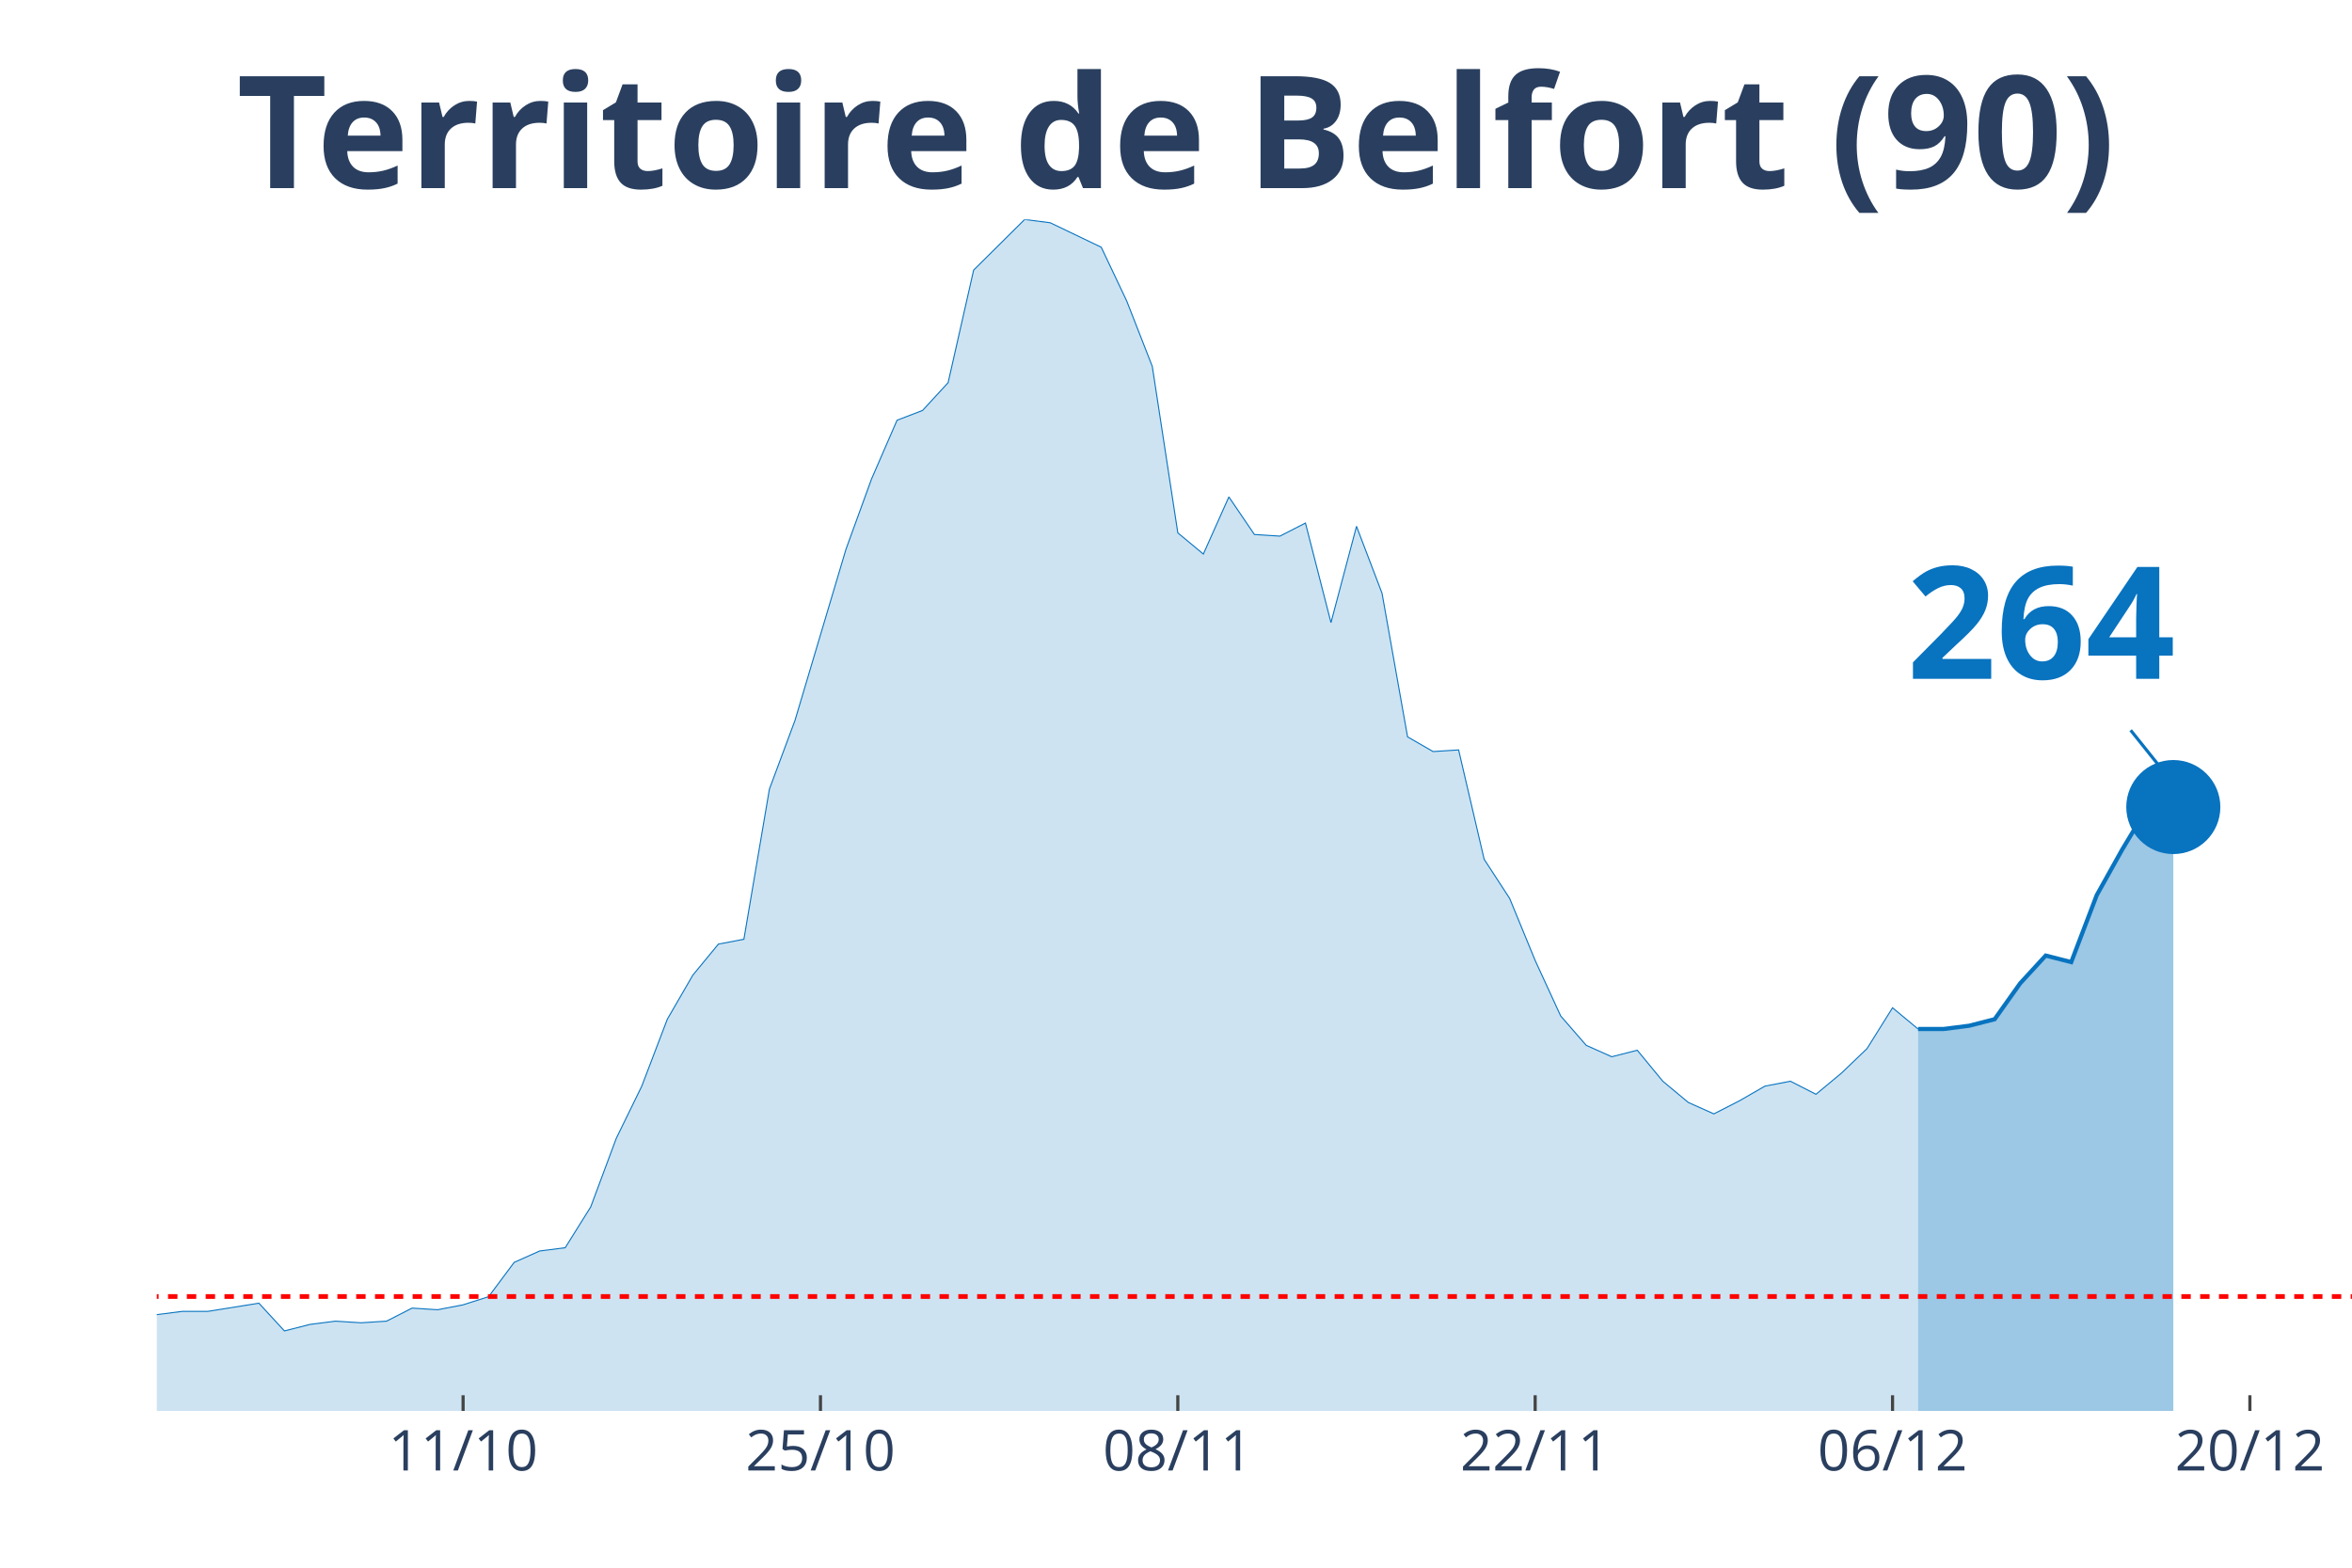
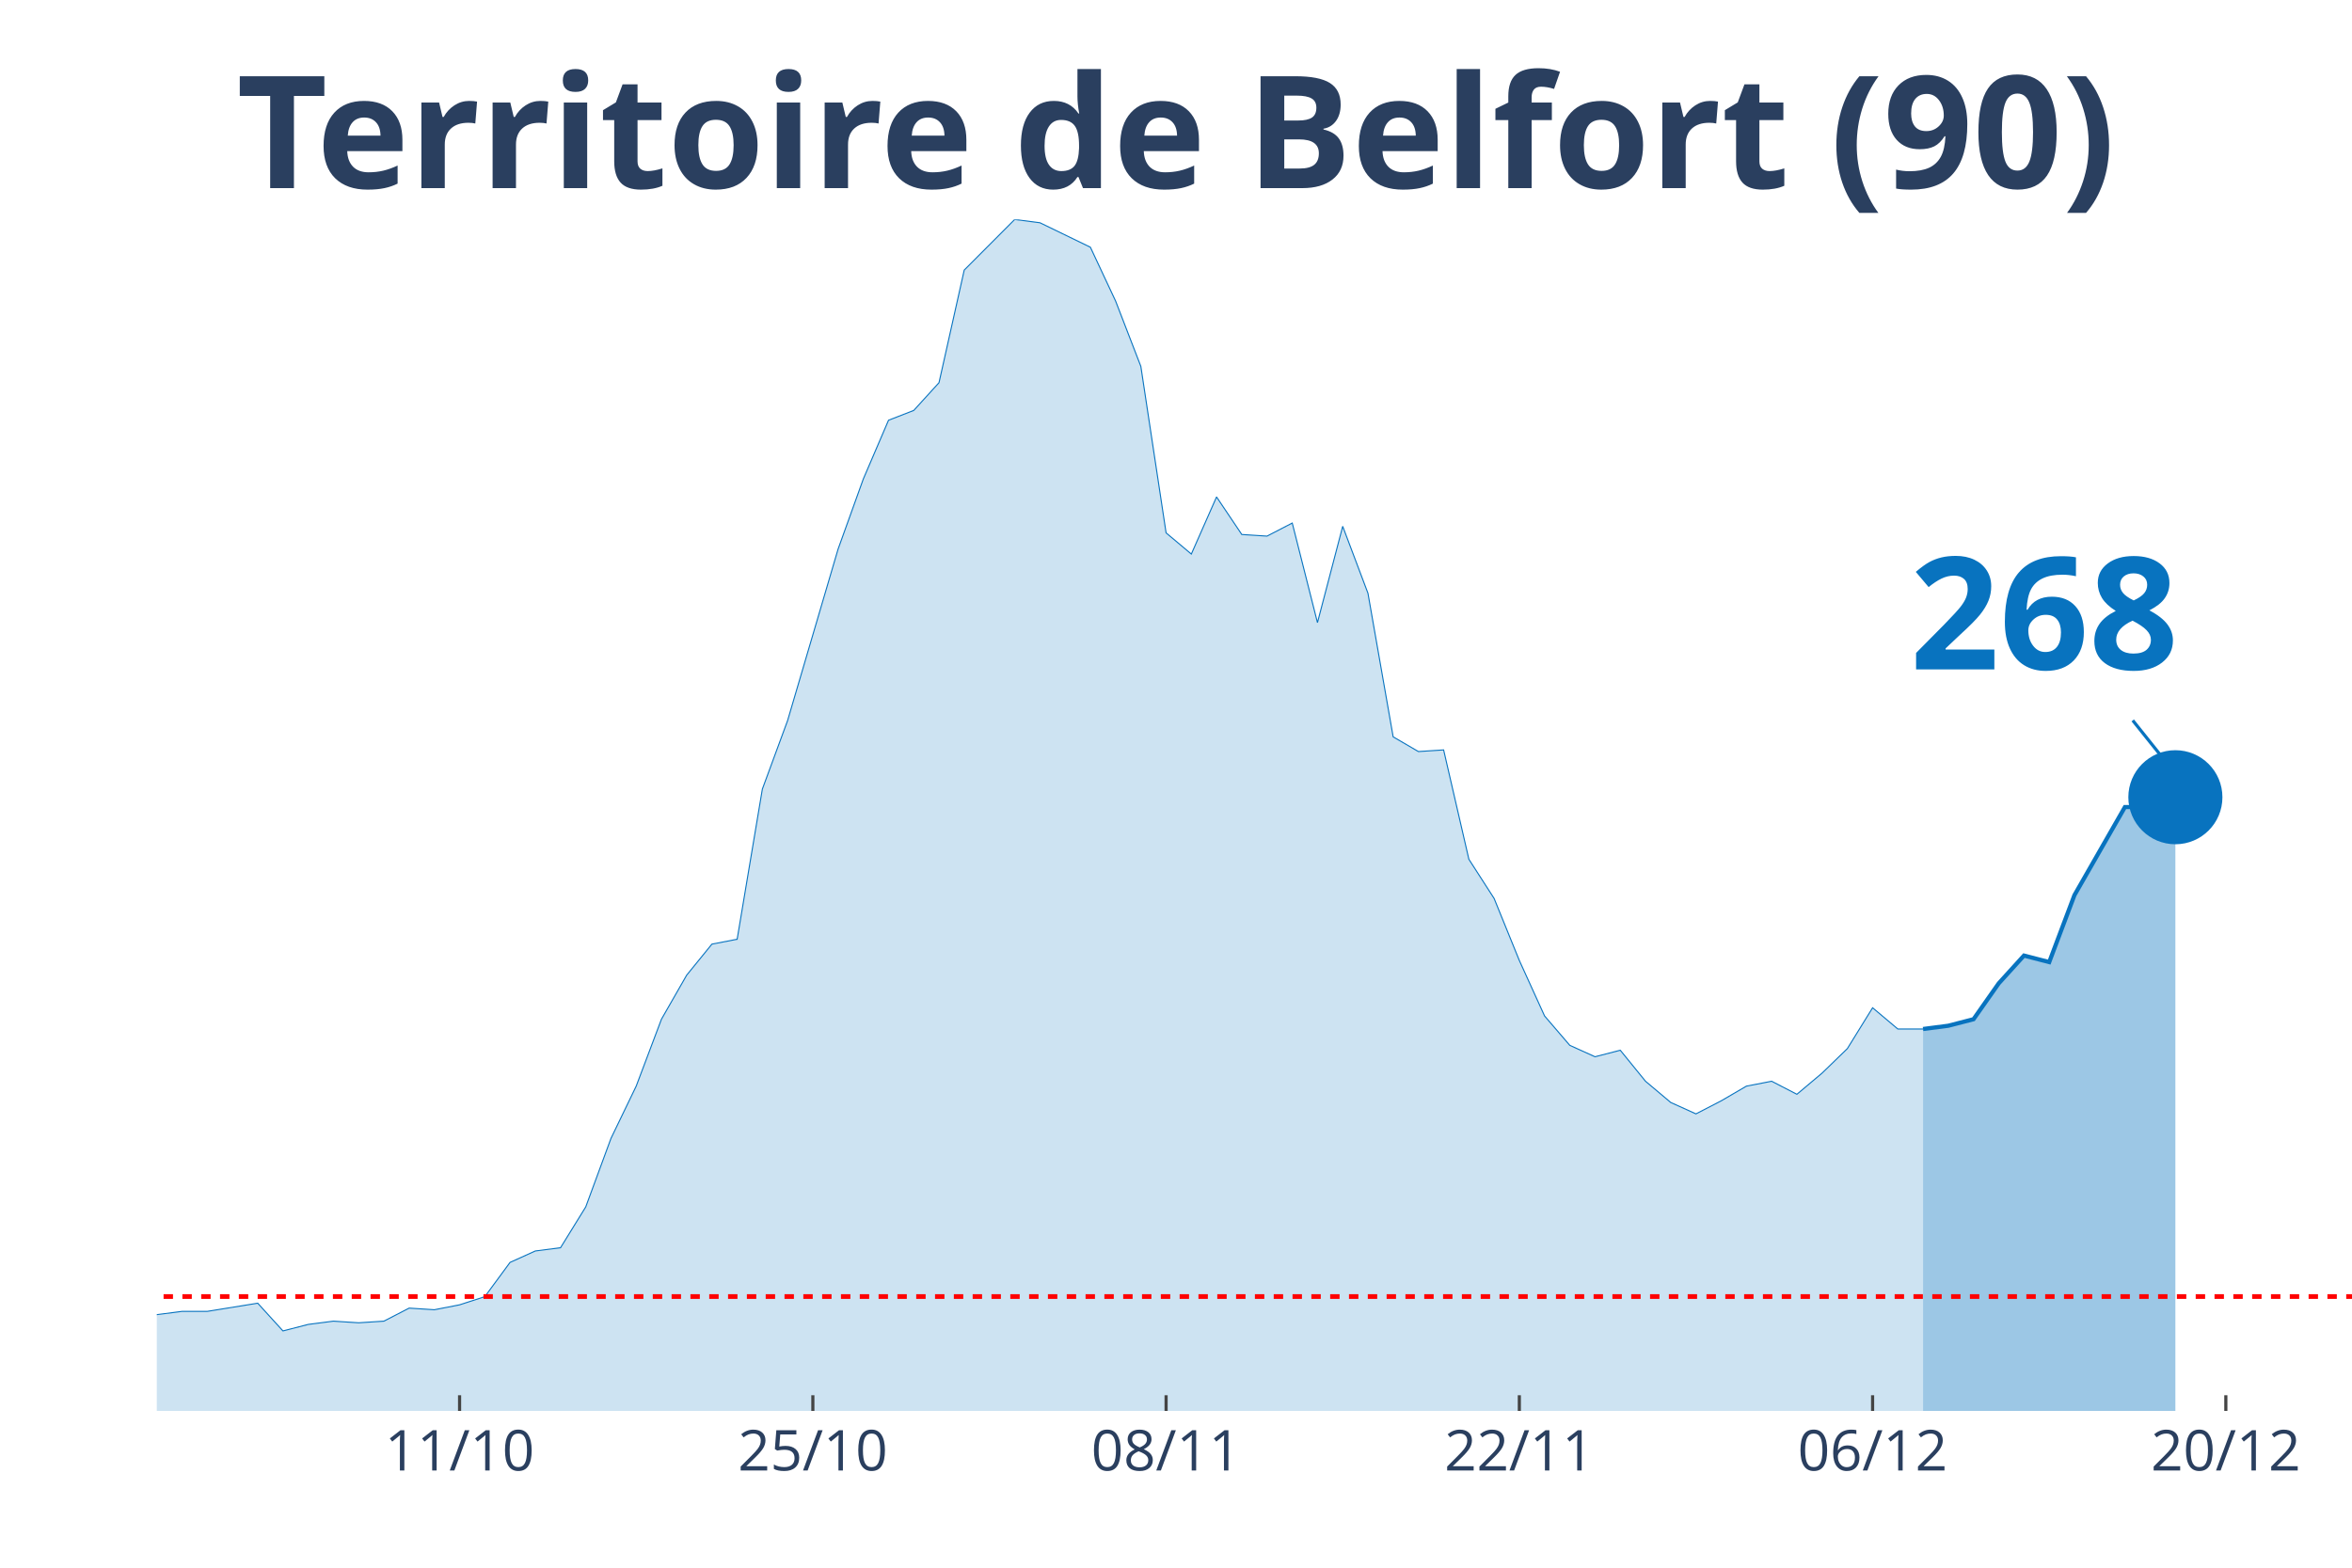
<svg xmlns="http://www.w3.org/2000/svg" class="main-svg" width="1125" height="750" style="" viewBox="0 0 750 500">
  <rect x="0" y="0" width="750" height="500" style="fill: rgb(0, 0, 0); fill-opacity: 0;" />
-   <defs id="defs-16ad64">
+   <defs id="defs-03d33c">
    <g class="clips">
-       <clipPath id="clip16ad64xyplot" class="plotclip">
+       <clipPath id="clip03d33cxyplot" class="plotclip">
        <rect width="700" height="380" />
      </clipPath>
-       <clipPath class="axesclip" id="clip16ad64x">
+       <clipPath class="axesclip" id="clip03d33cx">
        <rect x="50" y="0" width="700" height="500" />
      </clipPath>
-       <clipPath class="axesclip" id="clip16ad64y">
+       <clipPath class="axesclip" id="clip03d33cy">
        <rect x="0" y="70" width="750" height="380" />
      </clipPath>
-       <clipPath class="axesclip" id="clip16ad64xy">
+       <clipPath class="axesclip" id="clip03d33cxy">
        <rect x="50" y="70" width="700" height="380" />
      </clipPath>
    </g>
    <g class="gradients" />
  </defs>
  <g class="bglayer">
    <rect class="bg" x="50" y="70" width="700" height="380" style="fill: rgb(0, 0, 0); fill-opacity: 0; stroke-width: 0;" />
  </g>
  <g class="layer-below">
    <g class="imagelayer" />
    <g class="shapelayer" />
  </g>
  <g class="cartesianlayer">
    <g class="subplot xy">
      <g class="layer-subplot">
        <g class="shapelayer" />
        <g class="imagelayer" />
      </g>
      <g class="gridlayer">
        <g class="x">
-           <path class="xgrid crisp" transform="translate(147.67,0)" d="M0,70v380" style="stroke: rgb(255, 255, 255); stroke-opacity: 1; stroke-width: 1px;" />
-           <path class="xgrid crisp" transform="translate(261.63,0)" d="M0,70v380" style="stroke: rgb(255, 255, 255); stroke-opacity: 1; stroke-width: 1px;" />
-           <path class="xgrid crisp" transform="translate(375.58,0)" d="M0,70v380" style="stroke: rgb(255, 255, 255); stroke-opacity: 1; stroke-width: 1px;" />
-           <path class="xgrid crisp" transform="translate(489.53,0)" d="M0,70v380" style="stroke: rgb(255, 255, 255); stroke-opacity: 1; stroke-width: 1px;" />
-           <path class="xgrid crisp" transform="translate(603.49,0)" d="M0,70v380" style="stroke: rgb(255, 255, 255); stroke-opacity: 1; stroke-width: 1px;" />
-           <path class="xgrid crisp" transform="translate(717.44,0)" d="M0,70v380" style="stroke: rgb(255, 255, 255); stroke-opacity: 1; stroke-width: 1px;" />
+           <path class="xgrid crisp" transform="translate(146.55,0)" d="M0,70v380" style="stroke: rgb(255, 255, 255); stroke-opacity: 1; stroke-width: 1px;" />
+           <path class="xgrid crisp" transform="translate(259.2,0)" d="M0,70v380" style="stroke: rgb(255, 255, 255); stroke-opacity: 1; stroke-width: 1px;" />
+           <path class="xgrid crisp" transform="translate(371.84,0)" d="M0,70v380" style="stroke: rgb(255, 255, 255); stroke-opacity: 1; stroke-width: 1px;" />
+           <path class="xgrid crisp" transform="translate(484.48,0)" d="M0,70v380" style="stroke: rgb(255, 255, 255); stroke-opacity: 1; stroke-width: 1px;" />
+           <path class="xgrid crisp" transform="translate(597.13,0)" d="M0,70v380" style="stroke: rgb(255, 255, 255); stroke-opacity: 1; stroke-width: 1px;" />
+           <path class="xgrid crisp" transform="translate(709.77,0)" d="M0,70v380" style="stroke: rgb(255, 255, 255); stroke-opacity: 1; stroke-width: 1px;" />
        </g>
        <g class="y" />
      </g>
      <g class="zerolinelayer" />
      <path class="xlines-below" />
      <path class="ylines-below" />
      <g class="overlines-below" />
      <g class="xaxislayer-below" />
      <g class="yaxislayer-below" />
      <g class="overaxes-below" />
-       <g class="plot" transform="translate(50, 70)" clip-path="url('#clip16ad64xyplot')">
+       <g class="plot" transform="translate(50, 70)" clip-path="url('#clip03d33cxyplot')">
        <g class="scatterlayer mlayer">
-           <g class="trace scatter tracea5d7b7" style="stroke-miterlimit: 2;">
+           <g class="trace scatter trace737566" style="stroke-miterlimit: 2;">
            <g class="fills">
              <g>
-                 <path class="js-fill" d="M561.63,380L-1106.98,380L-1106.98,373.23L-1058.14,375.32L-1050,377.4L-569.77,378.96L-561.63,378.96L-472.09,374.27L-463.95,374.79L-390.7,370.63L-382.56,369.07L-358.14,366.47L-350,365.95L-317.44,363.34L-309.3,365.42L-293.02,362.82L-284.88,361.78L-260.47,361.26L-252.33,360.74L-211.63,359.7L-203.49,359.18L-187.21,356.05L-179.07,349.29L-170.93,339.4L-162.79,341.48L-154.65,343.04L-146.51,339.4L-138.37,335.75L-130.23,337.32L-122.09,340.44L-113.95,346.16L-97.67,345.12L-89.53,350.85L-81.4,353.97L-73.26,353.97L-65.12,355.01L-56.98,358.14L-40.7,358.14L-32.56,358.66L-24.42,359.18L-16.28,349.81L-8.14,350.85L0,349.29L8.14,348.25L16.28,348.25L32.56,345.64L40.7,354.49L48.84,352.41L56.98,351.37L65.12,351.89L73.26,351.37L81.4,347.21L89.53,347.73L97.67,346.16L105.81,343.56L113.95,332.63L122.09,328.99L130.23,327.95L138.37,314.93L146.51,293.07L154.65,276.41L162.79,255.07L170.93,241.01L179.07,231.12L187.21,229.56L195.35,181.67L203.49,159.81L219.77,105.15L227.91,82.77L236.05,64.03L244.19,60.9L252.33,52.05L260.47,16.14L276.74,0L284.88,1.04L301.16,8.85L309.3,26.03L317.44,46.85L325.58,99.95L333.72,106.71L341.86,88.49L350,100.47L358.14,100.99L366.28,96.82L374.42,128.58L382.56,97.86L390.7,119.21L398.84,165.01L406.98,169.7L415.12,169.18L423.26,204.05L431.4,216.55L439.53,236.33L447.67,254.03L455.81,263.4L463.95,267.04L472.09,264.96L480.23,274.85L488.37,281.62L496.51,285.26L504.65,281.1L512.79,276.41L520.93,274.85L529.07,279.01L537.21,272.25L545.35,264.44L553.49,251.42L561.63,258.19" style="fill: rgb(8, 115, 191); fill-opacity: 0.2; stroke-width: 0;" />
+                 <path class="js-fill" d="M563.22,380L-1094.25,380L-1094.25,373.23L-1045.98,375.32L-1037.93,377.4L-563.22,378.96L-555.17,378.96L-466.67,374.27L-458.62,374.79L-386.21,370.63L-378.16,369.07L-354.02,366.47L-345.98,365.95L-313.79,363.34L-305.75,365.42L-289.66,362.82L-281.61,361.78L-257.47,361.26L-249.43,360.74L-209.2,359.7L-201.15,359.18L-185.06,356.05L-177.01,349.29L-168.97,339.4L-160.92,341.48L-152.87,343.04L-144.83,339.4L-136.78,335.75L-128.74,337.32L-120.69,340.44L-112.64,346.16L-96.55,345.12L-88.51,350.85L-80.46,353.97L-72.41,353.97L-64.37,355.01L-56.32,358.14L-40.23,358.14L-32.18,358.66L-24.14,359.18L-16.09,349.81L-8.05,350.85L0,349.29L8.05,348.25L16.09,348.25L32.18,345.64L40.23,354.49L48.28,352.41L56.32,351.37L64.37,351.89L72.41,351.37L80.46,347.21L88.51,347.73L96.55,346.16L104.6,343.56L112.64,332.63L120.69,328.99L128.74,327.95L136.78,314.93L144.83,293.07L152.87,276.41L160.92,255.07L168.97,241.01L177.01,231.12L185.06,229.56L193.1,181.67L201.15,159.81L217.24,105.15L225.29,82.77L233.33,64.03L241.38,60.9L249.43,52.05L257.47,16.14L273.56,0L281.61,1.04L297.7,8.85L305.75,26.03L313.79,46.85L321.84,99.95L329.89,106.71L337.93,88.49L345.98,100.47L354.02,100.99L362.07,96.82L370.11,128.58L378.16,97.86L386.21,119.21L394.25,165.01L402.3,169.7L410.34,169.18L418.39,204.05L426.44,216.55L434.48,236.33L442.53,254.03L450.57,263.4L458.62,267.04L466.67,264.96L474.71,274.85L482.76,281.62L490.8,285.26L498.85,281.1L506.9,276.41L514.94,274.85L522.99,279.01L531.03,272.25L539.08,264.44L547.13,251.42L555.17,258.19L563.22,258.19" style="fill: rgb(8, 115, 191); fill-opacity: 0.2; stroke-width: 0;" />
              </g>
            </g>
            <g class="errorbars" />
            <g class="lines">
-               <path class="js-line" d="M-1106.98,373.23L-1058.14,375.32L-1050,377.4L-569.77,378.96L-561.63,378.96L-472.09,374.27L-463.95,374.79L-390.7,370.63L-382.56,369.07L-358.14,366.47L-350,365.95L-317.44,363.34L-309.3,365.42L-293.02,362.82L-284.88,361.78L-260.47,361.26L-252.33,360.74L-211.63,359.7L-203.49,359.18L-187.21,356.05L-179.07,349.29L-170.93,339.4L-162.79,341.48L-154.65,343.04L-146.51,339.4L-138.37,335.75L-130.23,337.32L-122.09,340.44L-113.95,346.16L-97.67,345.12L-89.53,350.85L-81.4,353.97L-73.26,353.97L-65.12,355.01L-56.98,358.14L-40.7,358.14L-32.56,358.66L-24.42,359.18L-16.28,349.81L-8.14,350.85L0,349.29L8.14,348.25L16.28,348.25L32.56,345.64L40.7,354.49L48.84,352.41L56.98,351.37L65.12,351.89L73.26,351.37L81.4,347.21L89.53,347.73L97.67,346.16L105.81,343.56L113.95,332.63L122.09,328.99L130.23,327.95L138.37,314.93L146.51,293.07L154.65,276.41L162.79,255.07L170.93,241.01L179.07,231.12L187.21,229.56L195.35,181.67L203.49,159.81L219.77,105.15L227.91,82.77L236.05,64.03L244.19,60.9L252.33,52.05L260.47,16.14L276.74,0L284.88,1.04L301.16,8.85L309.3,26.03L317.44,46.85L325.58,99.95L333.72,106.71L341.86,88.49L350,100.47L358.14,100.99L366.28,96.82L374.42,128.58L382.56,97.86L390.7,119.21L398.84,165.01L406.98,169.7L415.12,169.18L423.26,204.05L431.4,216.55L439.53,236.33L447.67,254.03L455.81,263.4L463.95,267.04L472.09,264.96L480.23,274.85L488.37,281.62L496.51,285.26L504.65,281.1L512.79,276.41L520.93,274.85L529.07,279.01L537.21,272.25L545.35,264.44L553.49,251.42L561.63,258.19" style="vector-effect: non-scaling-stroke; fill: none; stroke: rgb(8, 115, 191); stroke-opacity: 1; stroke-width: 0.5px; opacity: 1;" />
+               <path class="js-line" d="M-1094.25,373.23L-1045.98,375.32L-1037.93,377.4L-563.22,378.96L-555.17,378.96L-466.67,374.27L-458.62,374.79L-386.21,370.63L-378.16,369.07L-354.02,366.47L-345.98,365.95L-313.79,363.34L-305.75,365.42L-289.66,362.82L-281.61,361.78L-257.47,361.26L-249.43,360.74L-209.2,359.7L-201.15,359.18L-185.06,356.05L-177.01,349.29L-168.97,339.4L-160.92,341.48L-152.87,343.04L-144.83,339.4L-136.78,335.75L-128.74,337.32L-120.69,340.44L-112.64,346.16L-96.55,345.12L-88.51,350.85L-80.46,353.97L-72.41,353.97L-64.37,355.01L-56.32,358.14L-40.23,358.14L-32.18,358.66L-24.14,359.18L-16.09,349.81L-8.05,350.85L0,349.29L8.05,348.25L16.09,348.25L32.18,345.64L40.23,354.49L48.28,352.41L56.32,351.37L64.37,351.89L72.41,351.37L80.46,347.21L88.51,347.73L96.55,346.16L104.6,343.56L112.64,332.63L120.69,328.99L128.74,327.95L136.78,314.93L144.83,293.07L152.87,276.41L160.92,255.07L168.97,241.01L177.01,231.12L185.06,229.56L193.1,181.67L201.15,159.81L217.24,105.15L225.29,82.77L233.33,64.03L241.38,60.9L249.43,52.05L257.47,16.14L273.56,0L281.61,1.04L297.7,8.85L305.75,26.03L313.79,46.85L321.84,99.95L329.89,106.71L337.93,88.49L345.98,100.47L354.02,100.99L362.07,96.82L370.11,128.58L378.16,97.86L386.21,119.21L394.25,165.01L402.3,169.7L410.34,169.18L418.39,204.05L426.44,216.55L434.48,236.33L442.53,254.03L450.57,263.4L458.62,267.04L466.67,264.96L474.71,274.85L482.76,281.62L490.8,285.26L498.85,281.1L506.9,276.41L514.94,274.85L522.99,279.01L531.03,272.25L539.08,264.44L547.13,251.42L555.17,258.19L563.22,258.19" style="vector-effect: non-scaling-stroke; fill: none; stroke: rgb(8, 115, 191); stroke-opacity: 1; stroke-width: 0.5px; opacity: 1;" />
            </g>
            <g class="points" />
            <g class="text" />
          </g>
-           <g class="trace scatter trace5bb505" style="stroke-miterlimit: 2;">
+           <g class="trace scatter trace7b4d10" style="stroke-miterlimit: 2;">
            <g class="fills">
              <g>
-                 <path class="js-fill" d="M643.02,380L561.63,380L561.63,258.19L569.77,258.19L577.91,257.15L586.05,255.07L594.19,243.62L602.33,234.77L610.47,236.85L618.6,215.51L626.74,200.93L634.88,187.4L643.02,187.4" style="fill: rgb(8, 115, 191); fill-opacity: 0.4; stroke-width: 0;" />
+                 <path class="js-fill" d="M643.68,380L563.22,380L563.22,258.19L571.26,257.15L579.31,255.07L587.36,243.62L595.4,234.77L603.45,236.85L611.49,215.51L627.59,187.4L635.63,187.4L643.68,184.27" style="fill: rgb(8, 115, 191); fill-opacity: 0.4; stroke-width: 0;" />
              </g>
            </g>
            <g class="errorbars" />
            <g class="lines">
-               <path class="js-line" d="M561.63,258.19L569.77,258.19L577.91,257.15L586.05,255.07L594.19,243.62L602.33,234.77L610.47,236.85L618.6,215.51L626.74,200.93L634.88,187.4L643.02,187.4" style="vector-effect: non-scaling-stroke; fill: none; stroke: rgb(8, 115, 191); stroke-opacity: 1; stroke-width: 2px; opacity: 1;" />
+               <path class="js-line" d="M563.22,258.19L571.26,257.15L579.31,255.07L587.36,243.62L595.4,234.77L603.45,236.85L611.49,215.51L627.59,187.4L635.63,187.4L643.68,184.27" style="vector-effect: non-scaling-stroke; fill: none; stroke: rgb(8, 115, 191); stroke-opacity: 1; stroke-width: 2px; opacity: 1;" />
            </g>
            <g class="points" />
            <g class="text" />
          </g>
-           <g class="trace scatter traced33b90" style="stroke-miterlimit: 2; opacity: 1;">
+           <g class="trace scatter tracec317bf" style="stroke-miterlimit: 2; opacity: 1;">
            <g class="fills" />
            <g class="errorbars" />
            <g class="lines" />
            <g class="points">
-               <path class="point" transform="translate(643.02,187.4)" d="M15,0A15,15 0 1,1 0,-15A15,15 0 0,1 15,0Z" style="opacity: 1; stroke-width: 0px; fill: rgb(8, 115, 191); fill-opacity: 1;" />
+               <path class="point" transform="translate(643.68,184.27)" d="M15,0A15,15 0 1,1 0,-15A15,15 0 0,1 15,0Z" style="opacity: 1; stroke-width: 0px; fill: rgb(8, 115, 191); fill-opacity: 1;" />
            </g>
            <g class="text" />
          </g>
        </g>
      </g>
      <g class="overplot" />
      <path class="xlines-above crisp" style="fill: none; stroke-width: 1px; stroke: rgb(0, 0, 0); stroke-opacity: 0;" d="" />
      <path class="ylines-above crisp" style="fill: none;" d="M0,0" />
      <g class="overlines-above" />
      <g class="xaxislayer-above">
-         <path class="xtick ticks crisp" d="M0,450v-5" transform="translate(147.67,0)" style="stroke: rgb(68, 68, 68); stroke-opacity: 1; stroke-width: 1px;" />
-         <path class="xtick ticks crisp" d="M0,450v-5" transform="translate(261.63,0)" style="stroke: rgb(68, 68, 68); stroke-opacity: 1; stroke-width: 1px;" />
-         <path class="xtick ticks crisp" d="M0,450v-5" transform="translate(375.58,0)" style="stroke: rgb(68, 68, 68); stroke-opacity: 1; stroke-width: 1px;" />
-         <path class="xtick ticks crisp" d="M0,450v-5" transform="translate(489.53,0)" style="stroke: rgb(68, 68, 68); stroke-opacity: 1; stroke-width: 1px;" />
-         <path class="xtick ticks crisp" d="M0,450v-5" transform="translate(603.49,0)" style="stroke: rgb(68, 68, 68); stroke-opacity: 1; stroke-width: 1px;" />
-         <path class="xtick ticks crisp" d="M0,450v-5" transform="translate(717.44,0)" style="stroke: rgb(68, 68, 68); stroke-opacity: 1; stroke-width: 1px;" />
+         <path class="xtick ticks crisp" d="M0,450v-5" transform="translate(146.55,0)" style="stroke: rgb(68, 68, 68); stroke-opacity: 1; stroke-width: 1px;" />
+         <path class="xtick ticks crisp" d="M0,450v-5" transform="translate(259.2,0)" style="stroke: rgb(68, 68, 68); stroke-opacity: 1; stroke-width: 1px;" />
+         <path class="xtick ticks crisp" d="M0,450v-5" transform="translate(371.84,0)" style="stroke: rgb(68, 68, 68); stroke-opacity: 1; stroke-width: 1px;" />
+         <path class="xtick ticks crisp" d="M0,450v-5" transform="translate(484.48,0)" style="stroke: rgb(68, 68, 68); stroke-opacity: 1; stroke-width: 1px;" />
+         <path class="xtick ticks crisp" d="M0,450v-5" transform="translate(597.13,0)" style="stroke: rgb(68, 68, 68); stroke-opacity: 1; stroke-width: 1px;" />
+         <path class="xtick ticks crisp" d="M0,450v-5" transform="translate(709.77,0)" style="stroke: rgb(68, 68, 68); stroke-opacity: 1; stroke-width: 1px;" />
        <g class="xtick">
-           <text text-anchor="middle" x="0" y="469" transform="translate(147.67,0)" style="font-family: 'Open Sans', verdana, arial, sans-serif; font-size: 18px; fill: rgb(42, 63, 95); fill-opacity: 1; white-space: pre;">11/10</text>
+           <text text-anchor="middle" x="0" y="469" transform="translate(146.55,0)" style="font-family: 'Open Sans', verdana, arial, sans-serif; font-size: 18px; fill: rgb(42, 63, 95); fill-opacity: 1; white-space: pre;">11/10</text>
        </g>
        <g class="xtick">
-           <text text-anchor="middle" x="0" y="469" transform="translate(261.63,0)" style="font-family: 'Open Sans', verdana, arial, sans-serif; font-size: 18px; fill: rgb(42, 63, 95); fill-opacity: 1; white-space: pre;">25/10</text>
+           <text text-anchor="middle" x="0" y="469" transform="translate(259.2,0)" style="font-family: 'Open Sans', verdana, arial, sans-serif; font-size: 18px; fill: rgb(42, 63, 95); fill-opacity: 1; white-space: pre;">25/10</text>
        </g>
        <g class="xtick">
-           <text text-anchor="middle" x="0" y="469" transform="translate(375.58,0)" style="font-family: 'Open Sans', verdana, arial, sans-serif; font-size: 18px; fill: rgb(42, 63, 95); fill-opacity: 1; white-space: pre;">08/11</text>
+           <text text-anchor="middle" x="0" y="469" transform="translate(371.84,0)" style="font-family: 'Open Sans', verdana, arial, sans-serif; font-size: 18px; fill: rgb(42, 63, 95); fill-opacity: 1; white-space: pre;">08/11</text>
        </g>
        <g class="xtick">
-           <text text-anchor="middle" x="0" y="469" transform="translate(489.53,0)" style="font-family: 'Open Sans', verdana, arial, sans-serif; font-size: 18px; fill: rgb(42, 63, 95); fill-opacity: 1; white-space: pre;">22/11</text>
+           <text text-anchor="middle" x="0" y="469" transform="translate(484.48,0)" style="font-family: 'Open Sans', verdana, arial, sans-serif; font-size: 18px; fill: rgb(42, 63, 95); fill-opacity: 1; white-space: pre;">22/11</text>
        </g>
        <g class="xtick">
-           <text text-anchor="middle" x="0" y="469" transform="translate(603.49,0)" style="font-family: 'Open Sans', verdana, arial, sans-serif; font-size: 18px; fill: rgb(42, 63, 95); fill-opacity: 1; white-space: pre;">06/12</text>
+           <text text-anchor="middle" x="0" y="469" transform="translate(597.13,0)" style="font-family: 'Open Sans', verdana, arial, sans-serif; font-size: 18px; fill: rgb(42, 63, 95); fill-opacity: 1; white-space: pre;">06/12</text>
        </g>
        <g class="xtick">
-           <text text-anchor="middle" x="0" y="469" transform="translate(717.44,0)" style="font-family: 'Open Sans', verdana, arial, sans-serif; font-size: 18px; fill: rgb(42, 63, 95); fill-opacity: 1; white-space: pre;">20/12</text>
+           <text text-anchor="middle" x="0" y="469" transform="translate(709.77,0)" style="font-family: 'Open Sans', verdana, arial, sans-serif; font-size: 18px; fill: rgb(42, 63, 95); fill-opacity: 1; white-space: pre;">20/12</text>
        </g>
      </g>
      <g class="yaxislayer-above" />
      <g class="overaxes-above" />
    </g>
  </g>
  <g class="polarlayer" />
  <g class="ternarylayer" />
  <g class="geolayer" />
  <g class="funnelarealayer" />
  <g class="pielayer" />
  <g class="treemaplayer" />
  <g class="sunburstlayer" />
  <g class="glimages" />
-   <defs id="topdefs-16ad64">
+   <defs id="topdefs-03d33c">
    <g class="clips" />
  </defs>
  <g class="layer-above">
    <g class="imagelayer" />
    <g class="shapelayer">
-       <path data-index="0" fill-rule="evenodd" d="M-4524.42,413.52L1425.58,413.52" clip-path="url('#clip16ad64xy')" style="opacity: 1; stroke: rgb(255, 0, 0); stroke-opacity: 1; fill: rgb(0, 0, 0); fill-opacity: 0; stroke-dasharray: 3px, 3px; stroke-width: 1.5px;" />
+       <path data-index="0" fill-rule="evenodd" d="M-4471.84,413.52L1409.77,413.52" clip-path="url('#clip03d33cxy')" style="opacity: 1; stroke: rgb(255, 0, 0); stroke-opacity: 1; fill: rgb(0, 0, 0); fill-opacity: 0; stroke-dasharray: 3px, 3px; stroke-width: 1.5px;" />
    </g>
  </g>
  <g class="infolayer">
    <g class="g-gtitle">
      <text class="gtitle" x="375" y="25" text-anchor="middle" dy="0.7em" style="font-family: 'Open Sans', verdana, arial, sans-serif; font-size: 50px; fill: rgb(42, 63, 95); opacity: 1; font-weight: normal; white-space: pre;">
        <tspan style="font-weight:bold">Territoire de Belfort (90)</tspan>
      </text>
    </g>
    <g class="g-xtitle" />
    <g class="annotation" data-index="0" style="opacity: 1;">
-       <g class="annotation-text-g" transform="rotate(0,651.02,197.4)">
-         <g class="cursor-pointer" transform="translate(593, 161)">
+       <g class="annotation-text-g" transform="rotate(0,651.68,194.27)">
+         <g class="cursor-pointer" transform="translate(594, 158)">
          <rect class="bg" x="0.5" y="0.5" width="115" height="71" style="stroke-width: 1px; stroke: rgb(0, 0, 0); stroke-opacity: 0; fill: rgb(255, 255, 255); fill-opacity: 0.6;" />
          <text class="annotation-text" text-anchor="middle" x="57.812" y="55.5" style="font-family: 'Open Sans', verdana, arial, sans-serif; font-size: 50px; fill: rgb(8, 115, 191); fill-opacity: 1; white-space: pre;">
-             <tspan style="font-weight:bold">264 </tspan>
+             <tspan style="font-weight:bold">268 </tspan>
          </text>
        </g>
      </g>
      <g class="annotation-arrow-g" style="opacity: 1;">
-         <path d="M679.42,232.9L691.02,247.4" style="stroke-width: 1px; stroke: rgb(8, 115, 191); stroke-opacity: 1; stroke-dasharray: 0px, 0px, 18.569px, 18.569px;" />
+         <path d="M680.08,229.77L691.68,244.27" style="stroke-width: 1px; stroke: rgb(8, 115, 191); stroke-opacity: 1; stroke-dasharray: 0px, 0px, 18.569px, 18.569px;" />
      </g>
    </g>
  </g>
</svg>
